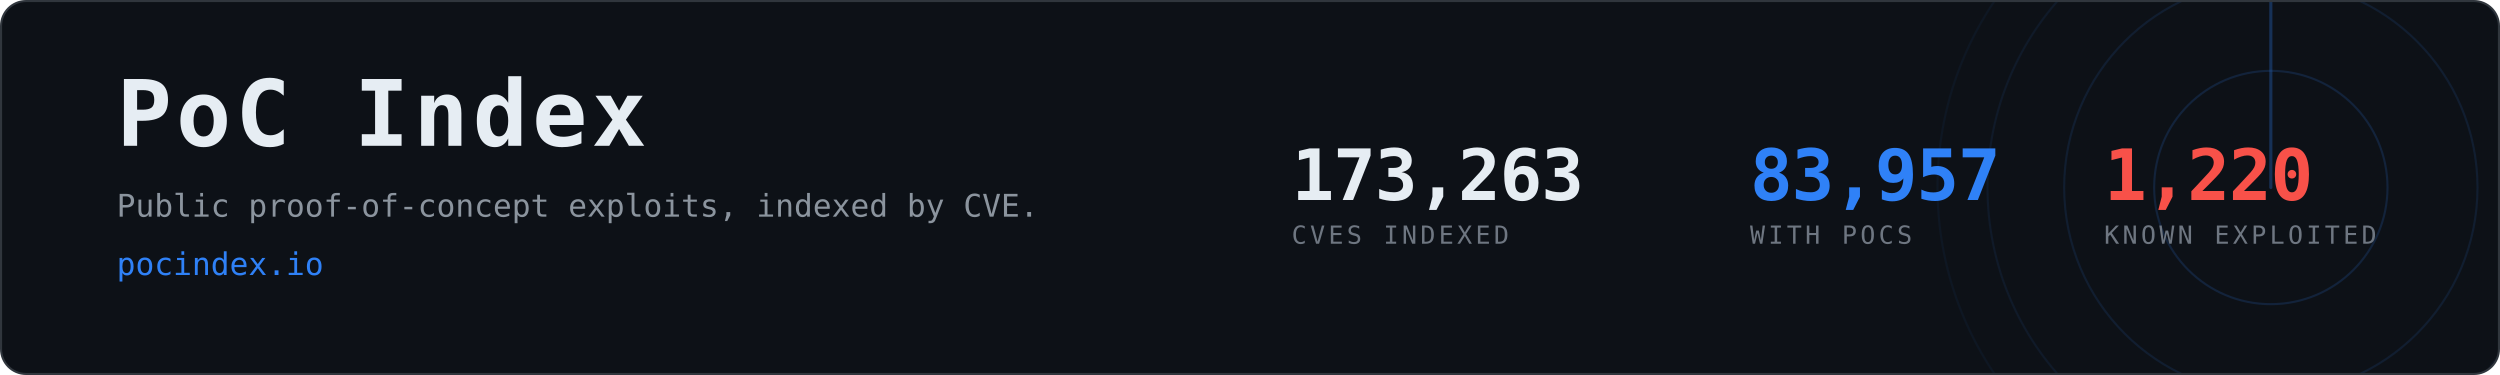
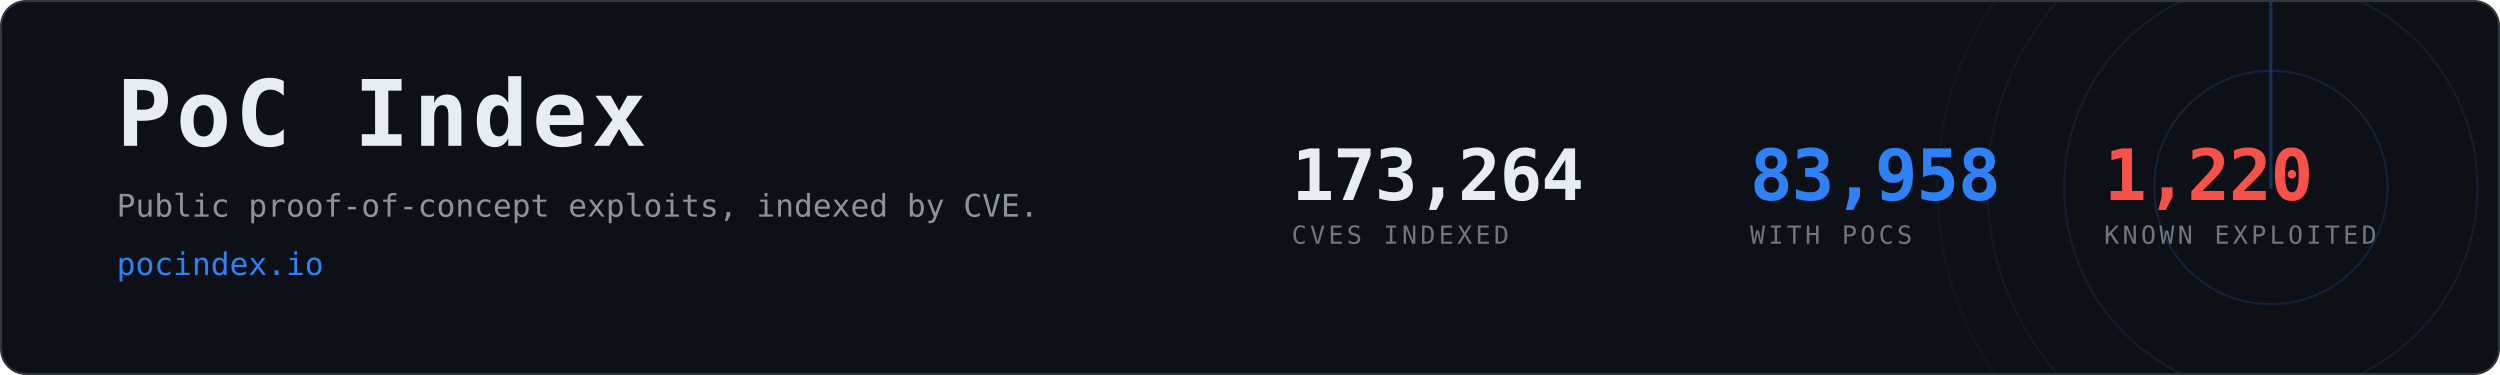
- <svg xmlns="http://www.w3.org/2000/svg" width="1200" height="180" viewBox="0 0 1200 180" role="img" aria-label="PoC Index, 83,957 CVEs with public proof-of-concept exploits">
+ <svg xmlns="http://www.w3.org/2000/svg" width="1200" height="180" viewBox="0 0 1200 180" role="img" aria-label="PoC Index, 83,958 CVEs with public proof-of-concept exploits">
  <clipPath id="card">
    <rect x="1" y="1" width="1198" height="178" rx="12" />
  </clipPath>
  <rect x="0.5" y="0.5" width="1199" height="179" rx="12" fill="#0d1117" stroke="#30363d" />
  <g clip-path="url(#card)" opacity="0.6">
    <g>
      <circle cx="1090" cy="90" r="56.0" fill="none" stroke="#2f81f7" stroke-width="1" opacity="0.270" />
      <circle cx="1090" cy="90" r="99.2" fill="none" stroke="#2f81f7" stroke-width="1" opacity="0.195" />
      <circle cx="1090" cy="90" r="136.0" fill="none" stroke="#2f81f7" stroke-width="1" opacity="0.135" />
      <circle cx="1090" cy="90" r="160.0" fill="none" stroke="#2f81f7" stroke-width="1" opacity="0.090" />
      <line x1="1090" y1="90" x2="1090" y2="-70.0" stroke="#2f81f7" stroke-width="1.5" stroke-linecap="round" opacity="0.480">
        <animateTransform attributeName="transform" type="rotate" from="0 1090 90" to="360 1090 90" dur="8s" repeatCount="indefinite" />
      </line>
    </g>
  </g>
  <text x="56" y="70" font-family="ui-monospace,SFMono-Regular,Menlo,Consolas,monospace" font-size="44" font-weight="700" fill="#e6edf3" letter-spacing="2">PoC Index</text>
  <text x="56" y="104" font-family="ui-monospace,SFMono-Regular,Menlo,Consolas,monospace" font-size="15" fill="#8b949e">
    Public proof-of-concept exploits, indexed by CVE.</text>
  <text x="56" y="132" font-family="ui-monospace,SFMono-Regular,Menlo,Consolas,monospace" font-size="15" fill="#2f81f7">pocindex.io</text>
-   <text x="620" y="96" font-family="ui-monospace,SFMono-Regular,Menlo,Consolas,monospace" font-size="34" font-weight="700" fill="#e6edf3" letter-spacing="-0.5">173,263</text>
+   <text x="620" y="96" font-family="ui-monospace,SFMono-Regular,Menlo,Consolas,monospace" font-size="34" font-weight="700" fill="#e6edf3" letter-spacing="-0.5">173,264</text>
  <text x="620" y="117" font-family="ui-monospace,SFMono-Regular,Menlo,Consolas,monospace" font-size="12" fill="#6e7681" letter-spacing="1.6">CVES INDEXED</text>
-   <text x="840" y="96" font-family="ui-monospace,SFMono-Regular,Menlo,Consolas,monospace" font-size="34" font-weight="700" fill="#2f81f7" letter-spacing="-0.5">83,957</text>
+   <text x="840" y="96" font-family="ui-monospace,SFMono-Regular,Menlo,Consolas,monospace" font-size="34" font-weight="700" fill="#2f81f7" letter-spacing="-0.5">83,958</text>
  <text x="840" y="117" font-family="ui-monospace,SFMono-Regular,Menlo,Consolas,monospace" font-size="12" fill="#6e7681" letter-spacing="1.6">WITH POCS</text>
  <text x="1010" y="96" font-family="ui-monospace,SFMono-Regular,Menlo,Consolas,monospace" font-size="34" font-weight="700" fill="#f85149" letter-spacing="-0.5">1,220</text>
  <text x="1010" y="117" font-family="ui-monospace,SFMono-Regular,Menlo,Consolas,monospace" font-size="12" fill="#6e7681" letter-spacing="1.6">KNOWN EXPLOITED</text>
</svg>
